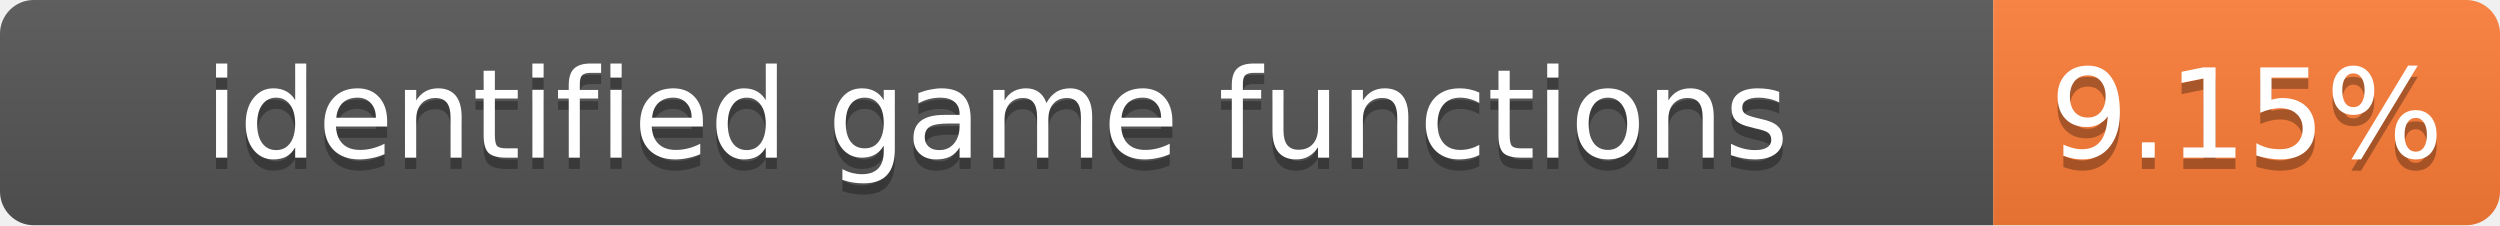
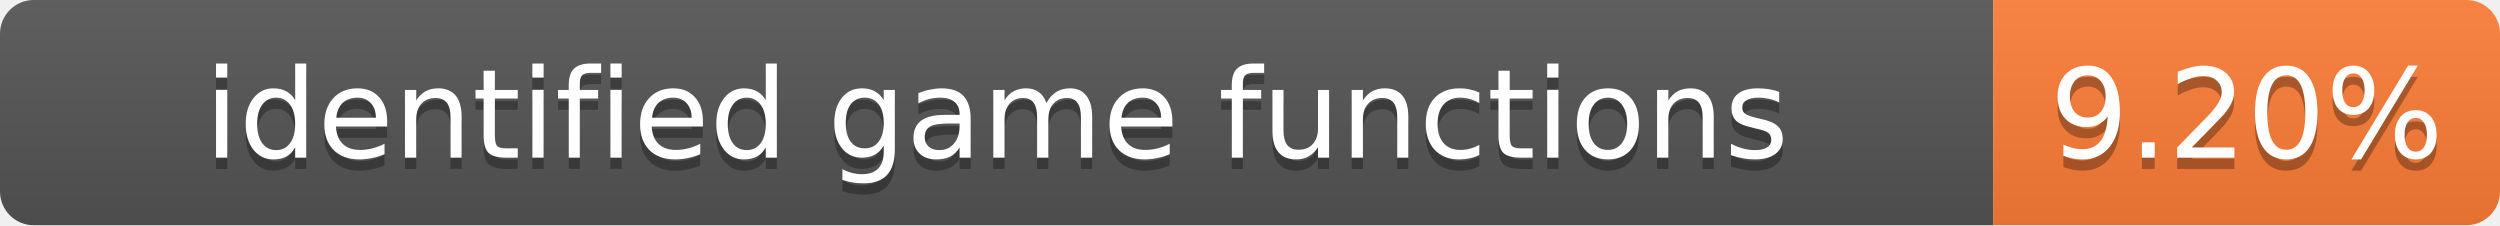
- <svg xmlns="http://www.w3.org/2000/svg" width="222" height="20" role="img" aria-label="identified game functions: 9.15%">
+ <svg xmlns="http://www.w3.org/2000/svg" width="222" height="20" role="img" aria-label="identified game functions: 9.20%">
  <linearGradient id="s" x2="0" y2="100%">
    <stop offset="0" stop-color="#bbb" stop-opacity=".1" />
    <stop offset="1" stop-opacity=".1" />
  </linearGradient>
  <clipPath id="r">
    <rect width="222" height="20" rx="3" fill="#fff" />
  </clipPath>
  <g clip-path="url(#r)">
    <rect width="177" height="20" fill="#555" />
    <rect x="177" width="45" height="20" fill="#fe7d37" />
    <rect width="222" height="20" fill="url(#s)" />
  </g>
  <g fill="#fff" text-anchor="middle" font-family="Verdana,Geneva,DejaVu Sans,sans-serif" font-size="11">
    <text x="88.5" y="15" fill="#010101" fill-opacity=".3">identified game functions</text>
    <text x="88.5" y="14">identified game functions</text>
-     <text x="199.5" y="15" fill="#010101" fill-opacity=".3">9.15%</text>
-     <text x="199.5" y="14">9.15%</text>
+     <text x="199.5" y="15" fill="#010101" fill-opacity=".3">9.20%</text>
+     <text x="199.5" y="14">9.20%</text>
  </g>
</svg>
